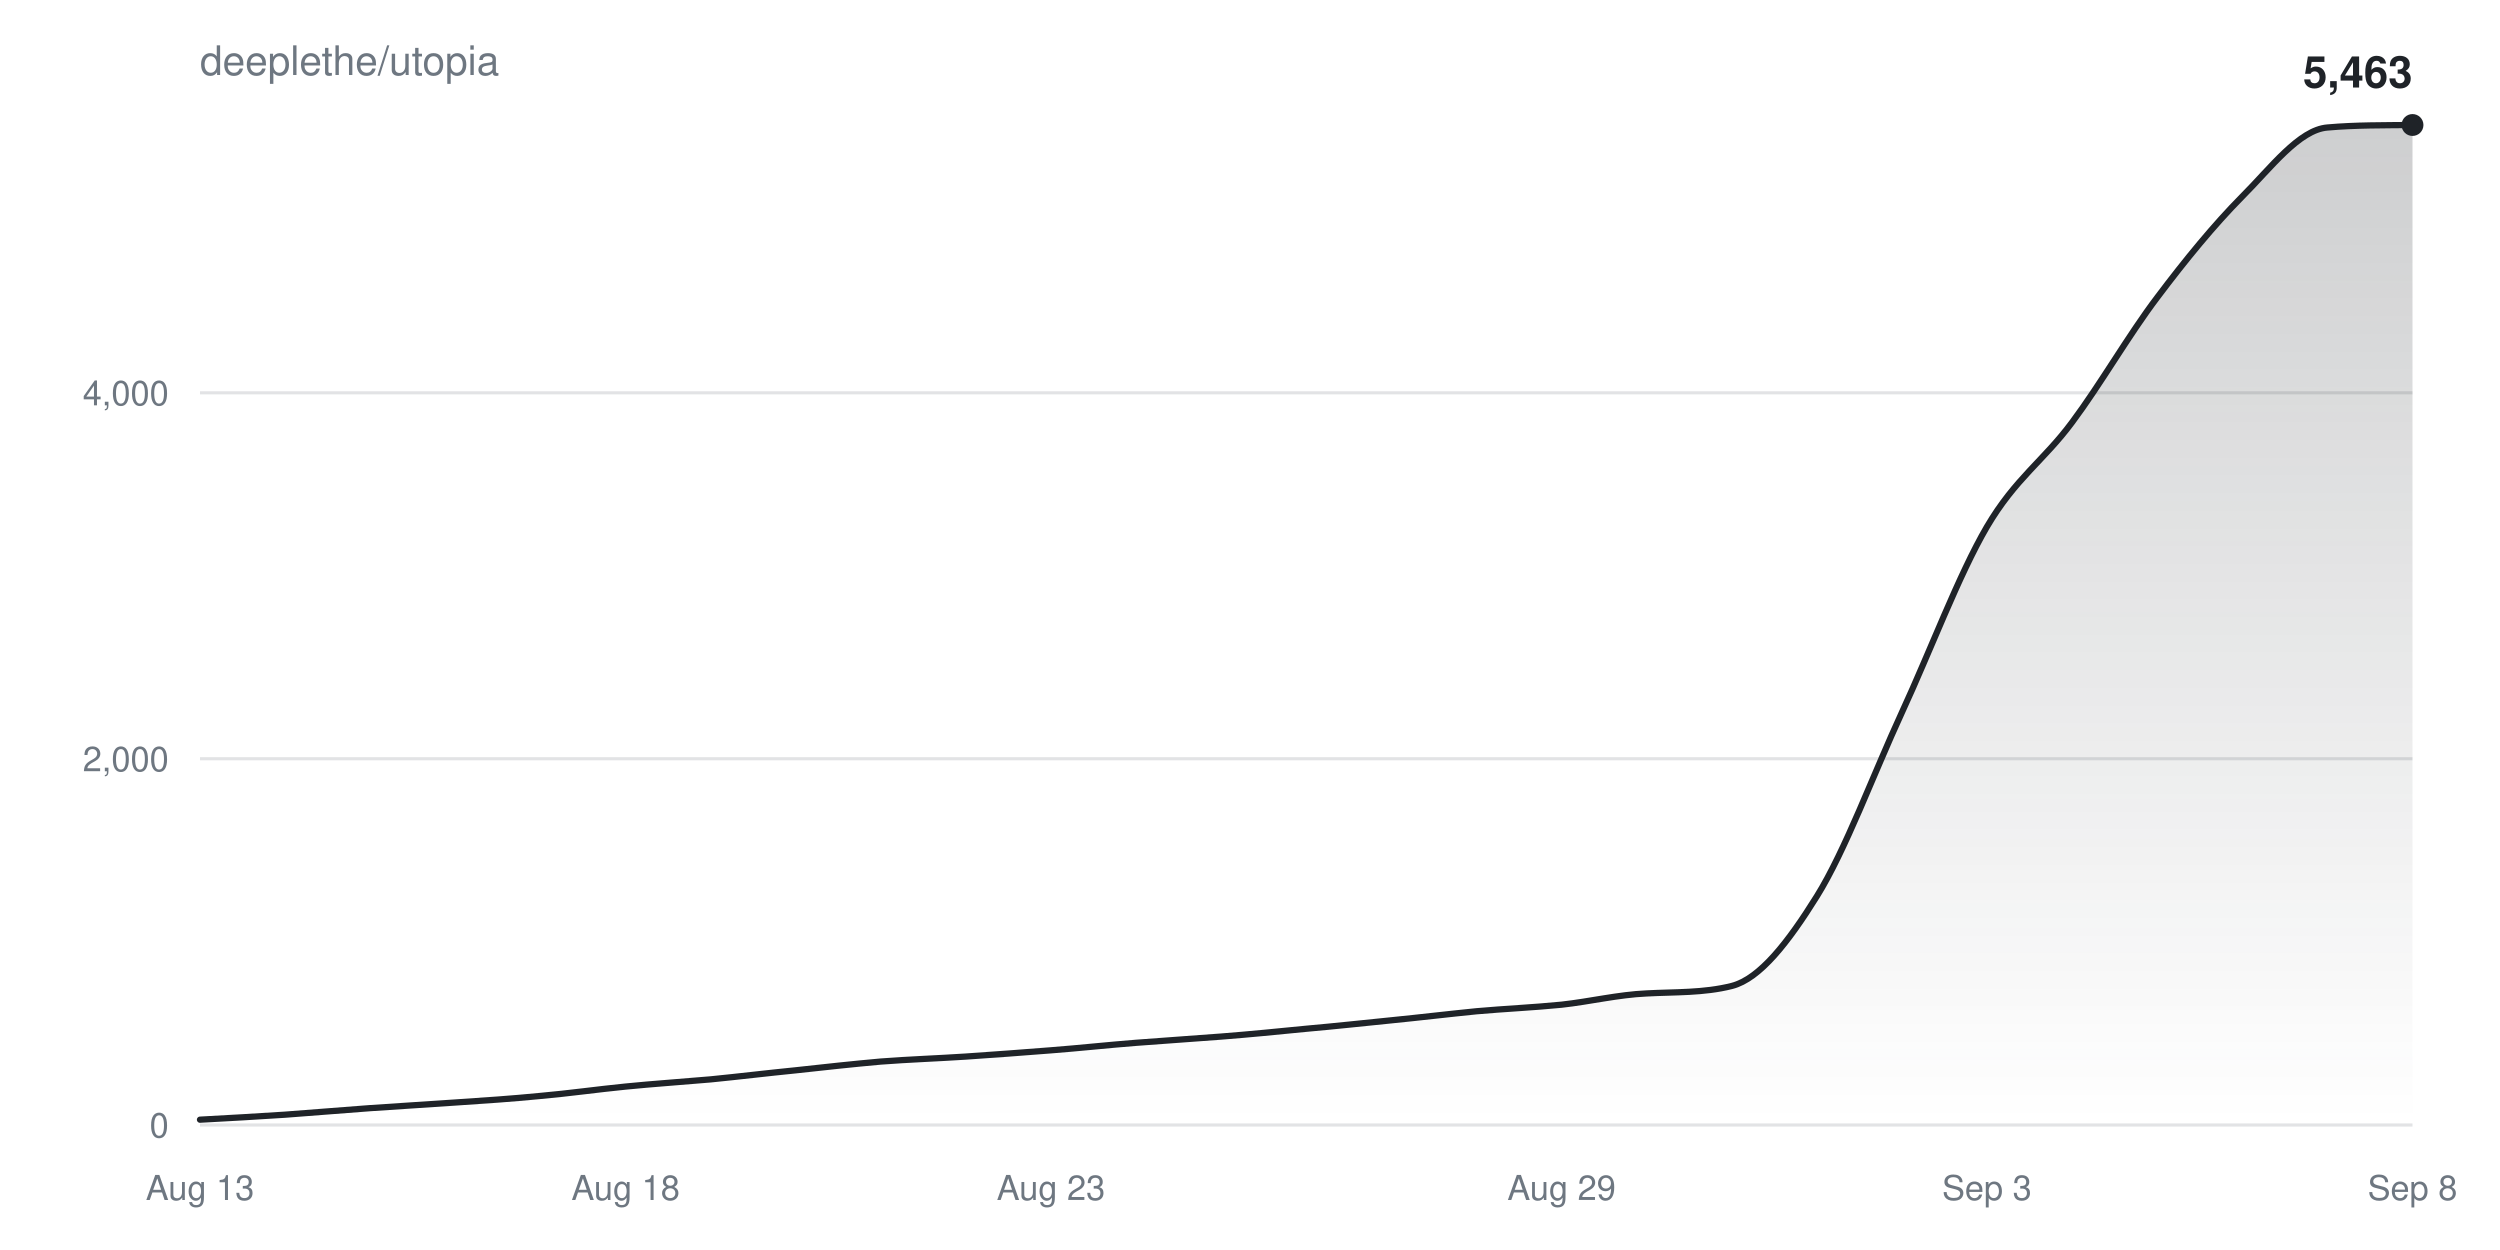
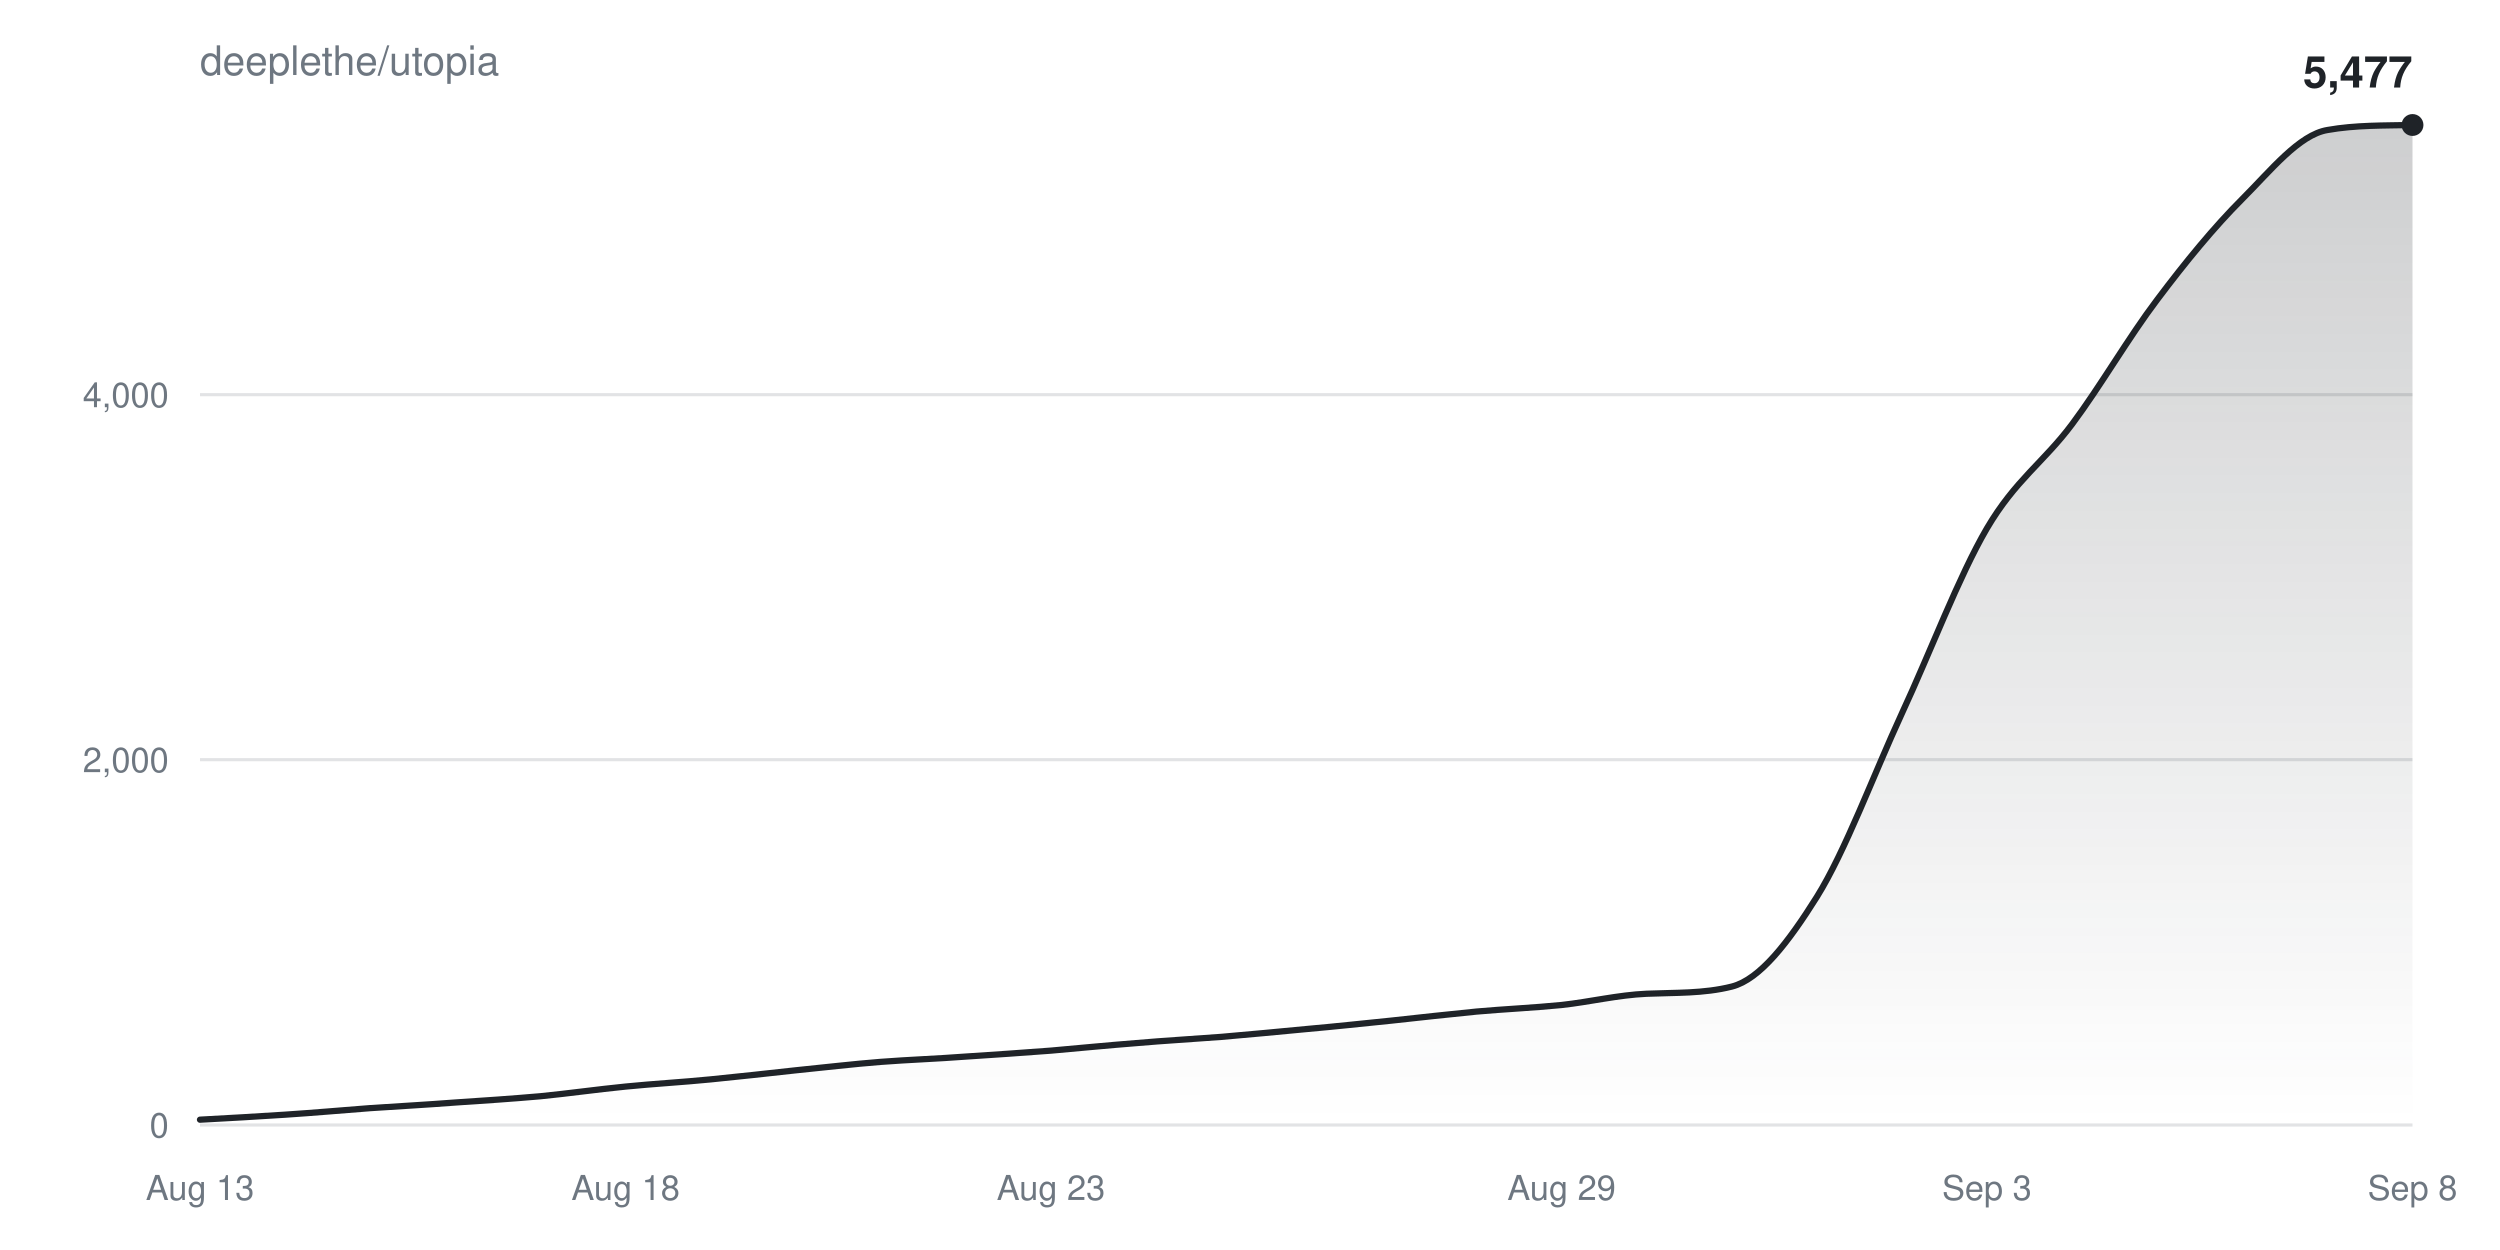
<svg xmlns="http://www.w3.org/2000/svg" width="800" height="400" viewBox="0 0 800 400" font-family="-apple-system,BlinkMacSystemFont,Segoe UI,Helvetica,Arial,sans-serif">
  <defs>
    <linearGradient id="fill" x1="0" y1="0" x2="0" y2="1">
      <stop offset="0%" stop-color="#1f2328" stop-opacity="0.22" />
      <stop offset="100%" stop-color="#1f2328" stop-opacity="0" />
    </linearGradient>
  </defs>
  <text x="64" y="24" fill="#6e7781" font-size="13">deeplethe/utopia</text>
  <g>
    <line x1="64" y1="360.0" x2="772" y2="360.0" stroke="#6e778133" />
    <text x="54" y="364.0" fill="#6e7781" font-size="11" text-anchor="end">0</text>
  </g>
  <g>
-     <line x1="64" y1="242.8" x2="772" y2="242.8" stroke="#6e778133" />
-     <text x="54" y="246.8" fill="#6e7781" font-size="11" text-anchor="end">2,000</text>
+     <line x1="64" y1="243.1" x2="772" y2="243.1" stroke="#6e778133" />
+     <text x="54" y="247.1" fill="#6e7781" font-size="11" text-anchor="end">2,000</text>
  </g>
  <g>
-     <line x1="64" y1="125.7" x2="772" y2="125.7" stroke="#6e778133" />
-     <text x="54" y="129.7" fill="#6e7781" font-size="11" text-anchor="end">4,000</text>
+     <line x1="64" y1="126.3" x2="772" y2="126.3" stroke="#6e778133" />
+     <text x="54" y="130.3" fill="#6e7781" font-size="11" text-anchor="end">4,000</text>
  </g>
  <text x="64.0" y="384" fill="#6e7781" font-size="11" text-anchor="middle">Aug 13</text>
  <text x="200.2" y="384" fill="#6e7781" font-size="11" text-anchor="middle">Aug 18</text>
  <text x="336.3" y="384" fill="#6e7781" font-size="11" text-anchor="middle">Aug 23</text>
  <text x="499.7" y="384" fill="#6e7781" font-size="11" text-anchor="middle">Aug 29</text>
  <text x="635.8" y="384" fill="#6e7781" font-size="11" text-anchor="middle">Sep 3</text>
  <text x="772.0" y="384" fill="#6e7781" font-size="11" text-anchor="middle">Sep 8</text>
-   <path d="M64.0,358.3C73.1,357.8 82.2,357.3 91.2,356.7C100.3,356.0 109.4,355.3 118.5,354.6C127.5,354.0 136.6,353.4 145.7,352.8C154.8,352.2 163.8,351.6 172.9,350.7C182.0,349.9 191.1,348.6 200.2,347.7C209.2,346.8 218.3,346.2 227.4,345.4C236.5,344.5 245.5,343.4 254.6,342.5C263.7,341.5 272.8,340.5 281.8,339.7C290.9,339.0 300.0,338.7 309.1,338.1C318.2,337.5 327.2,336.8 336.3,336.1C345.4,335.4 354.5,334.4 363.5,333.7C372.6,333.0 381.7,332.4 390.8,331.7C399.8,331.0 408.9,330.1 418.0,329.2C427.1,328.4 436.2,327.4 445.2,326.5C454.3,325.6 463.4,324.5 472.5,323.6C481.5,322.8 490.6,322.4 499.7,321.5C508.8,320.5 517.8,318.3 526.9,317.9C536.0,317.4 545.1,317.8 554.2,315.5C563.2,313.2 572.3,301.4 581.4,286.8C590.5,272.2 599.5,247.7 608.6,228.0C617.7,208.3 626.8,184.0 635.8,168.6C644.9,153.1 654.0,147.4 663.1,135.1C672.2,122.9 681.2,107.2 690.3,95.2C699.4,83.1 708.5,72.0 717.5,62.9C726.6,53.8 735.7,41.5 744.8,40.8C753.8,40.0 762.9,40.1 772.0,40.0L772.0,360.0L64.0,360.0Z" fill="url(#fill)" />
-   <path d="M64.0,358.3C73.1,357.8 82.2,357.3 91.2,356.7C100.3,356.0 109.4,355.3 118.5,354.6C127.5,354.0 136.6,353.4 145.7,352.8C154.8,352.2 163.8,351.6 172.9,350.7C182.0,349.9 191.1,348.6 200.2,347.7C209.2,346.8 218.3,346.2 227.4,345.4C236.5,344.5 245.5,343.4 254.6,342.5C263.7,341.5 272.8,340.5 281.8,339.7C290.9,339.0 300.0,338.7 309.1,338.1C318.2,337.5 327.2,336.8 336.3,336.1C345.4,335.4 354.5,334.4 363.5,333.7C372.6,333.0 381.7,332.4 390.8,331.7C399.8,331.0 408.9,330.1 418.0,329.2C427.1,328.4 436.2,327.4 445.2,326.5C454.3,325.6 463.4,324.5 472.5,323.6C481.5,322.8 490.6,322.4 499.7,321.5C508.8,320.5 517.8,318.3 526.9,317.9C536.0,317.4 545.1,317.8 554.2,315.5C563.2,313.2 572.3,301.4 581.4,286.8C590.5,272.2 599.5,247.7 608.6,228.0C617.7,208.3 626.8,184.0 635.8,168.6C644.9,153.1 654.0,147.4 663.1,135.1C672.2,122.9 681.2,107.2 690.3,95.2C699.4,83.1 708.5,72.0 717.5,62.9C726.6,53.8 735.7,41.5 744.8,40.8C753.8,40.0 762.9,40.1 772.0,40.0" fill="none" stroke="#1f2328" stroke-width="2" stroke-linejoin="round" stroke-linecap="round" />
+   <path d="M64.0,358.3C73.1,357.8 82.2,357.3 91.2,356.7C100.3,356.1 109.4,355.3 118.5,354.6C127.5,354.0 136.6,353.5 145.7,352.8C154.8,352.2 163.8,351.6 172.9,350.8C182.0,349.9 191.1,348.6 200.2,347.7C209.2,346.8 218.3,346.3 227.4,345.4C236.5,344.5 245.5,343.5 254.6,342.5C263.7,341.6 272.8,340.5 281.8,339.8C290.9,339.1 300.0,338.8 309.1,338.1C318.2,337.5 327.2,336.9 336.3,336.2C345.4,335.4 354.5,334.5 363.5,333.8C372.6,333.0 381.7,332.5 390.8,331.8C399.8,331.0 408.9,330.2 418.0,329.3C427.1,328.5 436.2,327.5 445.2,326.6C454.3,325.6 463.4,324.6 472.5,323.7C481.5,322.9 490.6,322.5 499.7,321.6C508.8,320.6 517.8,318.4 526.9,318.0C536.0,317.6 545.1,318.0 554.2,315.7C563.2,313.4 572.3,301.5 581.4,287.0C590.5,272.4 599.5,248.0 608.6,228.3C617.7,208.7 626.8,184.5 635.8,169.1C644.9,153.6 654.0,147.9 663.1,135.7C672.2,123.5 681.2,107.9 690.3,95.9C699.4,83.8 708.5,72.7 717.5,63.7C726.6,54.6 735.7,43.1 744.8,41.6C753.8,40.0 762.9,40.2 772.0,40.0L772.0,360.0L64.0,360.0Z" fill="url(#fill)" />
+   <path d="M64.0,358.3C73.1,357.8 82.2,357.3 91.2,356.7C100.3,356.1 109.4,355.3 118.5,354.6C127.5,354.0 136.6,353.5 145.7,352.8C154.8,352.2 163.8,351.6 172.9,350.8C182.0,349.9 191.1,348.6 200.2,347.7C209.2,346.8 218.3,346.3 227.4,345.4C236.5,344.5 245.5,343.5 254.6,342.5C263.7,341.6 272.8,340.5 281.8,339.8C290.9,339.1 300.0,338.8 309.1,338.1C318.2,337.5 327.2,336.9 336.3,336.2C345.4,335.4 354.5,334.5 363.5,333.8C372.6,333.0 381.7,332.5 390.8,331.8C399.8,331.0 408.9,330.2 418.0,329.3C427.1,328.5 436.2,327.5 445.2,326.6C454.3,325.6 463.4,324.6 472.5,323.7C481.5,322.9 490.6,322.5 499.7,321.6C508.8,320.6 517.8,318.4 526.9,318.0C536.0,317.6 545.1,318.0 554.2,315.7C563.2,313.4 572.3,301.5 581.4,287.0C590.5,272.4 599.5,248.0 608.6,228.3C617.7,208.7 626.8,184.5 635.8,169.1C644.9,153.6 654.0,147.9 663.1,135.7C672.2,123.5 681.2,107.9 690.3,95.9C699.4,83.8 708.5,72.7 717.5,63.7C726.6,54.6 735.7,43.1 744.8,41.6C753.8,40.0 762.9,40.2 772.0,40.0" fill="none" stroke="#1f2328" stroke-width="2" stroke-linejoin="round" stroke-linecap="round" />
  <circle cx="772.0" cy="40.0" r="3.5" fill="#1f2328" />
-   <text x="772.0" y="28.0" fill="#1f2328" font-size="14" font-weight="600" text-anchor="end">5,463</text>
+   <text x="772.0" y="28.0" fill="#1f2328" font-size="14" font-weight="600" text-anchor="end">5,477</text>
</svg>
